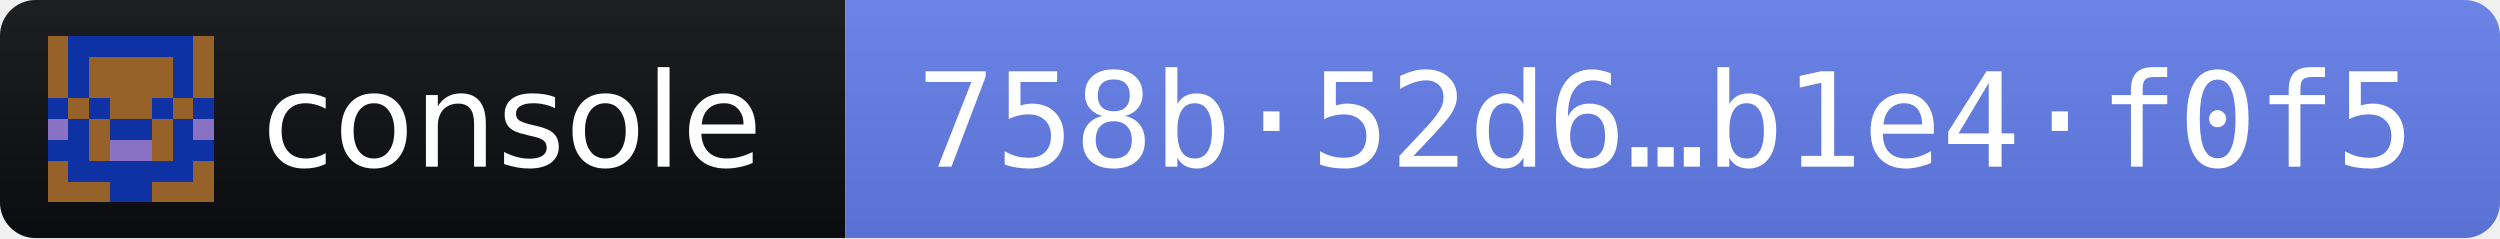
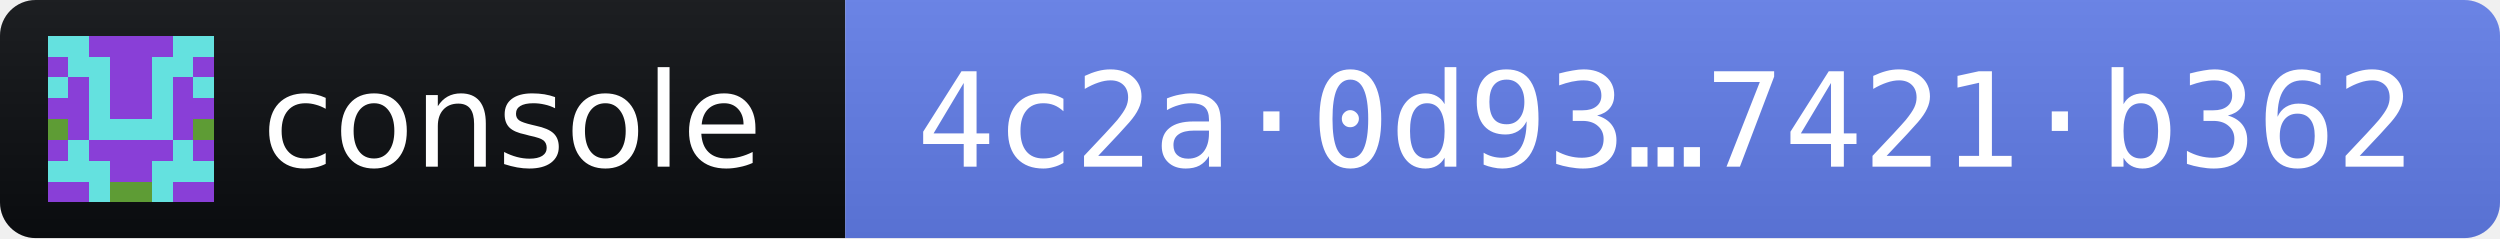
- <svg xmlns="http://www.w3.org/2000/svg" width="210" height="20" role="img" aria-label="console 2026.11.3 · release fingerprint 758b52d678da2e23bf9ce20ef324168729d670a571b37a0c1e617630b1e4f0f5">
+ <svg xmlns="http://www.w3.org/2000/svg" width="210" height="20" role="img" aria-label="console 2026.11.3 · release fingerprint 4c2a0d9372c1d7e58e8872bded6e3e0687379b3dd005a2022afc03187421b362">
  <linearGradient id="s" x2="0" y2="100%">
    <stop offset="0" stop-color="#bbb" stop-opacity=".1" />
    <stop offset="1" stop-opacity=".1" />
  </linearGradient>
  <clipPath id="r">
    <rect width="210" height="20" rx="3" fill="#fff" />
  </clipPath>
  <g clip-path="url(#r)">
    <rect width="71" height="20" fill="#0B0D11" />
    <rect x="71" width="139" height="20" fill="#627EEA" />
    <rect width="210" height="20" fill="url(#s)" />
  </g>
  <g transform="translate(4 3) scale(1.75)" shape-rendering="crispEdges">
-     <path fill="#97612a" d="M0 0h8v8H0z" />
-     <path fill="#0e31a3" d="M1 0h1v1h-1zM2 0h1v1h-1zM3 0h1v1h-1zM4 0h1v1h-1zM5 0h1v1h-1zM6 0h1v1h-1zM1 1h1v1h-1zM6 1h1v1h-1zM1 2h1v1h-1zM6 2h1v1h-1zM0 3h1v1h-1zM2 3h1v1h-1zM5 3h1v1h-1zM7 3h1v1h-1zM1 4h1v1h-1zM3 4h1v1h-1zM4 4h1v1h-1zM6 4h1v1h-1zM0 5h1v1h-1zM1 5h1v1h-1zM6 5h1v1h-1zM7 5h1v1h-1zM1 6h1v1h-1zM2 6h1v1h-1zM3 6h1v1h-1zM4 6h1v1h-1zM5 6h1v1h-1zM6 6h1v1h-1zM3 7h1v1h-1zM4 7h1v1h-1z" />
-     <path fill="#8971c3" d="M0 4h1v1h-1zM7 4h1v1h-1zM3 5h1v1h-1zM4 5h1v1h-1z" />
+     <path fill="#64e1df" d="M0 0h8v8H0z" />
+     <path fill="#893fd7" d="M2 0h1v1h-1zM3 0h1v1h-1zM4 0h1v1h-1zM5 0h1v1h-1zM0 1h1v1h-1zM3 1h1v1h-1zM4 1h1v1h-1zM7 1h1v1h-1zM1 2h1v1h-1zM3 2h1v1h-1zM4 2h1v1h-1zM6 2h1v1h-1zM0 3h1v1h-1zM1 3h1v1h-1zM3 3h1v1h-1zM4 3h1v1h-1zM6 3h1v1h-1zM7 3h1v1h-1zM1 4h1v1h-1zM6 4h1v1h-1zM0 5h1v1h-1zM2 5h1v1h-1zM3 5h1v1h-1zM4 5h1v1h-1zM5 5h1v1h-1zM7 5h1v1h-1zM3 6h1v1h-1zM4 6h1v1h-1zM0 7h1v1h-1zM1 7h1v1h-1zM6 7h1v1h-1zM7 7h1v1h-1z" />
+     <path fill="#5e9c35" d="M0 4h1v1h-1zM7 4h1v1h-1zM3 7h1v1h-1zM4 7h1v1h-1z" />
  </g>
  <g fill="#fff" font-family="Verdana,Geneva,DejaVu Sans,sans-serif" font-size="11">
    <text x="22" y="14" textLength="43" lengthAdjust="spacingAndGlyphs">console</text>
-     <text x="77" y="14" textLength="127" lengthAdjust="spacingAndGlyphs" font-family="DejaVu Sans Mono,Menlo,Consolas,monospace">758b·52d6…b1e4·f0f5</text>
+     <text x="77" y="14" textLength="127" lengthAdjust="spacingAndGlyphs" font-family="DejaVu Sans Mono,Menlo,Consolas,monospace">4c2a·0d93…7421·b362</text>
  </g>
</svg>
